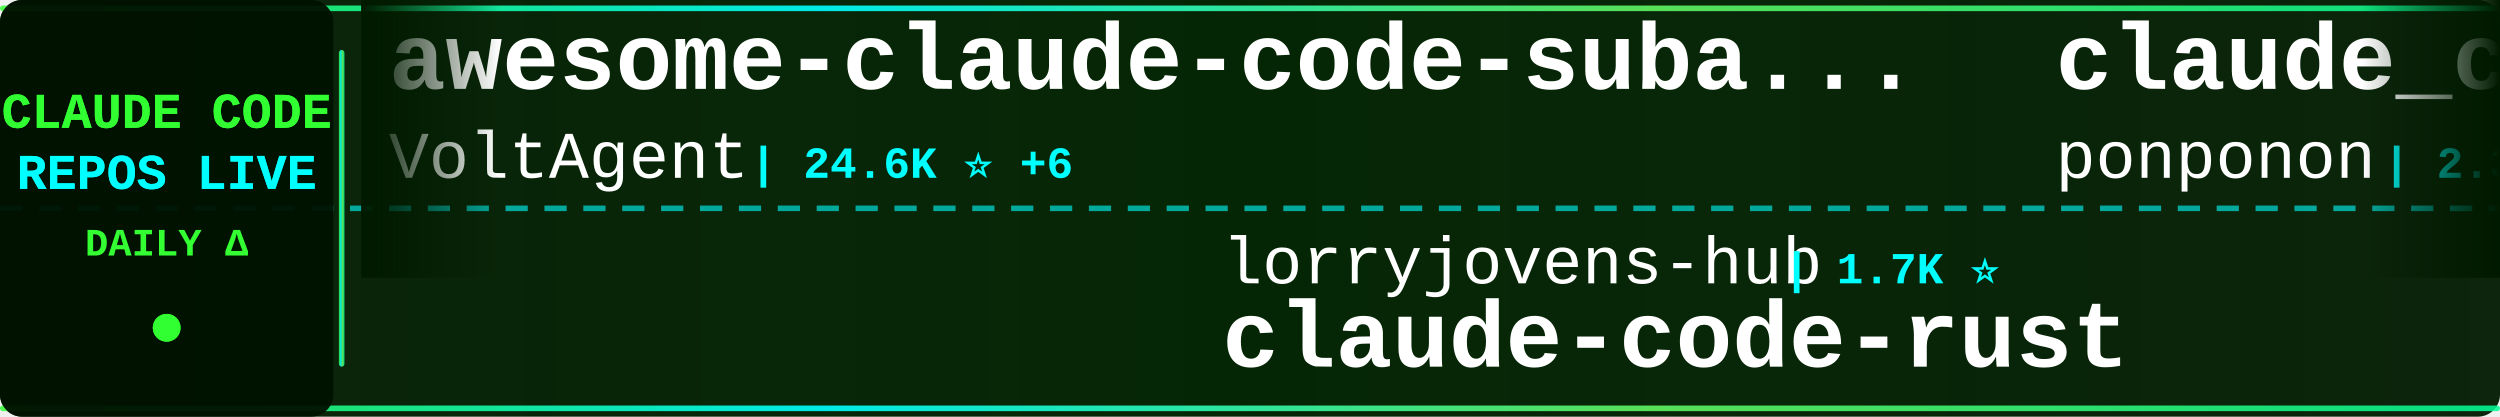
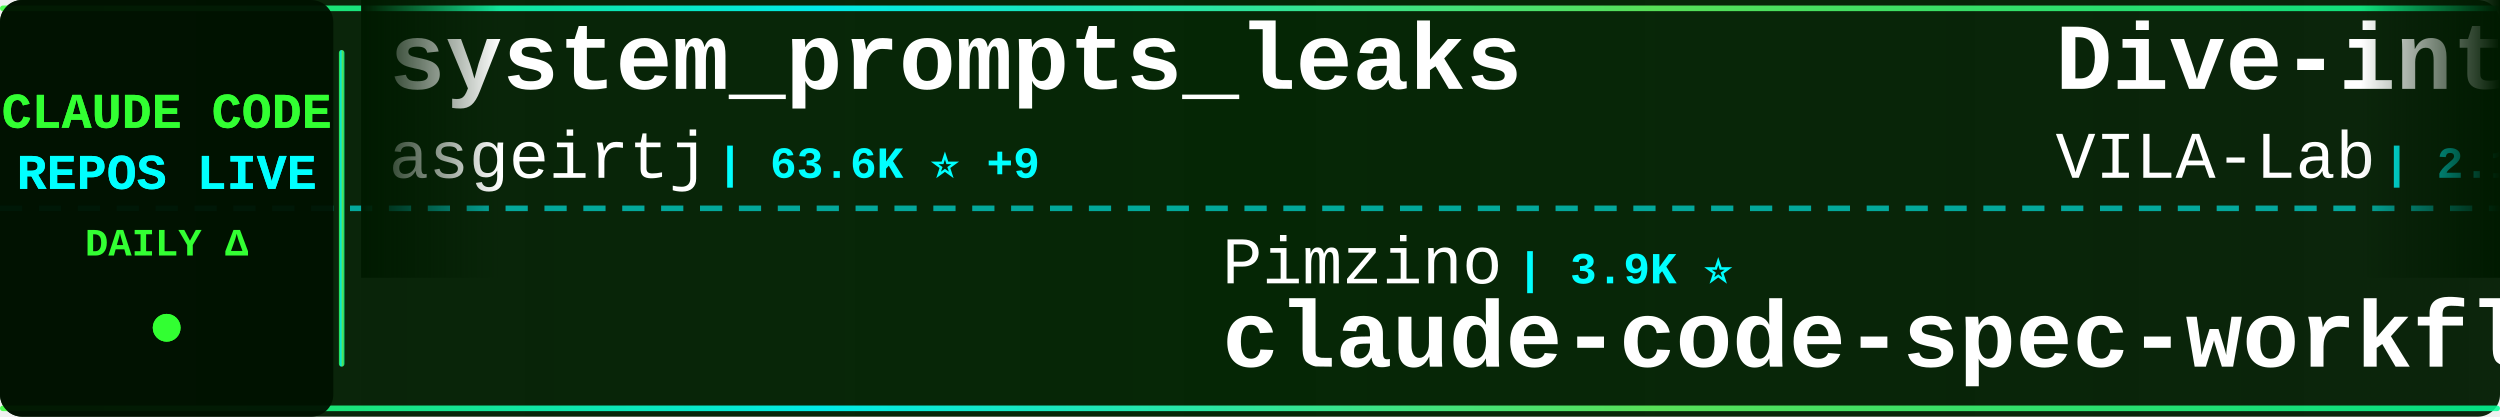
<svg xmlns="http://www.w3.org/2000/svg" width="900" height="150">
  <defs>
    <linearGradient id="tickerBg" x1="0%" y1="0%" x2="100%" y2="0%">
      <stop offset="0%" style="stop-color:#001a00;stop-opacity:0.95" />
      <stop offset="50%" style="stop-color:#002200;stop-opacity:0.98" />
      <stop offset="100%" style="stop-color:#001a00;stop-opacity:0.95" />
    </linearGradient>
    <linearGradient id="borderGrad" x1="0%" y1="0%" x2="100%" y2="0%">
      <stop offset="0%" style="stop-color:#33ff33;stop-opacity:0.85">
        <animate attributeName="stop-opacity" values="0.85;1;0.85" dur="2s" repeatCount="indefinite" />
      </stop>
      <stop offset="33%" style="stop-color:#00ffff;stop-opacity:0.9">
        <animate attributeName="stop-opacity" values="0.9;1;0.9" dur="2.2s" repeatCount="indefinite" />
      </stop>
      <stop offset="66%" style="stop-color:#66ff66;stop-opacity:0.85">
        <animate attributeName="stop-opacity" values="0.85;1;0.85" dur="1.8s" repeatCount="indefinite" />
      </stop>
      <stop offset="100%" style="stop-color:#00ff99;stop-opacity:0.85">
        <animate attributeName="stop-opacity" values="0.85;1;0.85" dur="2s" repeatCount="indefinite" />
      </stop>
    </linearGradient>
    <filter id="textGlow">
      <feGaussianBlur stdDeviation="0.1" result="coloredBlur" />
      <feMerge>
        <feMergeNode in="coloredBlur" />
        <feMergeNode in="SourceGraphic" />
      </feMerge>
    </filter>
    <filter id="metricGlow">
      <feGaussianBlur stdDeviation="0.2" result="coloredBlur" />
      <feMerge>
        <feMergeNode in="coloredBlur" />
        <feMergeNode in="SourceGraphic" />
      </feMerge>
    </filter>
    <linearGradient id="leftFade" x1="0%" y1="0%" x2="100%" y2="0%">
      <stop offset="0%" style="stop-color:#001a00;stop-opacity:1" />
      <stop offset="100%" style="stop-color:#001a00;stop-opacity:0" />
    </linearGradient>
    <linearGradient id="rightFade" x1="0%" y1="0%" x2="100%" y2="0%">
      <stop offset="0%" style="stop-color:#001a00;stop-opacity:0" />
      <stop offset="100%" style="stop-color:#001a00;stop-opacity:1" />
    </linearGradient>
  </defs>
  <rect width="900" height="150" fill="url(#tickerBg)" rx="8" />
  <rect x="0" y="2" width="900" height="2" fill="url(#borderGrad)" rx="1" />
  <rect x="0" y="146" width="900" height="2" fill="url(#borderGrad)" rx="1" />
  <line x1="0" y1="75" x2="900" y2="75" stroke="#00ffff" stroke-width="2" stroke-dasharray="8 6" opacity="0.6" />
  <rect x="0" y="0" width="120" height="150" fill="#001100" opacity="0.95" rx="8" />
  <text x="60" y="46" font-family="'Courier New', monospace" font-size="18" font-weight="bold" fill="#33ff33" text-anchor="middle" filter="url(#textGlow)">
    CLAUDE CODE
  </text>
  <text x="60" y="68" font-family="'Courier New', monospace" font-size="18" font-weight="bold" fill="#00ffff" text-anchor="middle" filter="url(#textGlow)">
    REPOS LIVE
  </text>
  <text x="60" y="92" font-family="'Courier New', monospace" font-size="14" font-weight="bold" fill="#33ff33" text-anchor="middle">
    DAILY Δ
  </text>
  <circle cx="60" cy="118" r="5" fill="#33ff33" filter="url(#metricGlow)">
    <animate attributeName="r" values="4;6;4" dur="1.5s" repeatCount="indefinite" />
    <animate attributeName="opacity" values="0.6;1;0.6" dur="1.5s" repeatCount="indefinite" />
  </circle>
  <rect x="122" y="18" width="2" height="114" fill="url(#borderGrad)" rx="1" />
  <clipPath id="tickerClip">
    <rect x="130" y="0" width="770" height="150" />
  </clipPath>
  <g clip-path="url(#tickerClip)">
    <g id="tickerItems">
      <animateTransform attributeName="transform" attributeType="XML" type="translate" from="0 0" to="-3000 0" dur="54s" repeatCount="indefinite" />
      <g transform="translate(0, 0)">
-         <text x="140" y="32" font-family="'Courier New', monospace" font-size="34" font-weight="bold" fill="#ffffff">awesome-claude-code-suba...</text>
-         <text x="140" y="64" font-family="'Courier New', monospace" font-size="24" font-weight="normal" fill="#ffffff" opacity="1.0">VoltAgent</text>
-         <text x="270" y="64" font-family="'Courier New', monospace" font-size="16" font-weight="bold" fill="#00ffff"> | 24.6K ⭐ +6</text>
+         <text x="140" y="32" font-family="'Courier New', monospace" font-size="34" font-weight="bold" fill="#ffffff">system_prompts_leaks</text>
+         <text x="140" y="64" font-family="'Courier New', monospace" font-size="24" font-weight="normal" fill="#ffffff" opacity="1.0">asgeirtj</text>
+         <text x="258" y="64" font-family="'Courier New', monospace" font-size="16" font-weight="bold" fill="#00ffff"> | 63.6K ⭐ +9</text>
      </g>
      <g transform="translate(300, 0)">
-         <text x="140" y="102" font-family="'Courier New', monospace" font-size="24" font-weight="normal" fill="#ffffff" opacity="1.0">lorryjovens-hub</text>
-         <text x="342" y="102" font-family="'Courier New', monospace" font-size="16" font-weight="bold" fill="#00ffff"> | 1.7K ⭐</text>
-         <text x="140" y="132" font-family="'Courier New', monospace" font-size="34" font-weight="bold" fill="#ffffff">claude-code-rust</text>
+         <text x="140" y="102" font-family="'Courier New', monospace" font-size="24" font-weight="normal" fill="#ffffff" opacity="1.0">Pimzino</text>
+         <text x="246" y="102" font-family="'Courier New', monospace" font-size="16" font-weight="bold" fill="#00ffff"> | 3.9K ⭐</text>
+         <text x="140" y="132" font-family="'Courier New', monospace" font-size="34" font-weight="bold" fill="#ffffff">claude-code-spec-workflo...</text>
      </g>
      <g transform="translate(600, 0)">
-         <text x="140" y="32" font-family="'Courier New', monospace" font-size="34" font-weight="bold" fill="#ffffff">claude_code_src</text>
-         <text x="140" y="64" font-family="'Courier New', monospace" font-size="24" font-weight="normal" fill="#ffffff" opacity="1.0">ponponon</text>
-         <text x="258" y="64" font-family="'Courier New', monospace" font-size="16" font-weight="bold" fill="#00ffff"> | 2.3K ⭐</text>
-       </g>
-       <g transform="translate(900, 0)">
-         <text x="140" y="102" font-family="'Courier New', monospace" font-size="24" font-weight="normal" fill="#ffffff" opacity="1.0">Windy3f3f3f3f</text>
-         <text x="318" y="102" font-family="'Courier New', monospace" font-size="16" font-weight="bold" fill="#00ffff"> | 2.6K ⭐ +1</text>
-         <text x="140" y="132" font-family="'Courier New', monospace" font-size="34" font-weight="bold" fill="#ffffff">claude-code-from-scratch</text>
-       </g>
-       <g transform="translate(1200, 0)">
-         <text x="140" y="32" font-family="'Courier New', monospace" font-size="34" font-weight="bold" fill="#ffffff">awesome-claude-code-tool...</text>
-         <text x="140" y="64" font-family="'Courier New', monospace" font-size="24" font-weight="normal" fill="#ffffff" opacity="1.0">rohitg00</text>
-         <text x="258" y="64" font-family="'Courier New', monospace" font-size="16" font-weight="bold" fill="#00ffff"> | 2.6K ⭐ +1</text>
-       </g>
-       <g transform="translate(1500, 0)">
-         <text x="140" y="102" font-family="'Courier New', monospace" font-size="24" font-weight="normal" fill="#ffffff" opacity="1.0">oboard</text>
-         <text x="234" y="102" font-family="'Courier New', monospace" font-size="16" font-weight="bold" fill="#00ffff"> | 3.3K ⭐</text>
-         <text x="140" y="132" font-family="'Courier New', monospace" font-size="34" font-weight="bold" fill="#ffffff">claude-code-rev</text>
-       </g>
-       <g transform="translate(1800, 0)">
        <text x="140" y="32" font-family="'Courier New', monospace" font-size="34" font-weight="bold" fill="#ffffff">Dive-into-Claude-Code</text>
        <text x="140" y="64" font-family="'Courier New', monospace" font-size="24" font-weight="normal" fill="#ffffff" opacity="1.0">VILA-Lab</text>
        <text x="258" y="64" font-family="'Courier New', monospace" font-size="16" font-weight="bold" fill="#00ffff"> | 2.1K ⭐</text>
      </g>
+       <g transform="translate(900, 0)">
+         <text x="140" y="102" font-family="'Courier New', monospace" font-size="24" font-weight="normal" fill="#ffffff" opacity="1.0">chauncygu</text>
+         <text x="270" y="102" font-family="'Courier New', monospace" font-size="16" font-weight="bold" fill="#00ffff"> | 2.8K ⭐</text>
+         <text x="140" y="132" font-family="'Courier New', monospace" font-size="34" font-weight="bold" fill="#ffffff">collection-claude-code-s...</text>
+       </g>
+       <g transform="translate(1200, 0)">
+         <text x="140" y="32" font-family="'Courier New', monospace" font-size="34" font-weight="bold" fill="#ffffff">Claude-Code-Source-Study</text>
+         <text x="140" y="64" font-family="'Courier New', monospace" font-size="24" font-weight="normal" fill="#ffffff" opacity="1.0">luyao618</text>
+         <text x="258" y="64" font-family="'Courier New', monospace" font-size="16" font-weight="bold" fill="#00ffff"> | 1.7K ⭐ +1</text>
+       </g>
+       <g transform="translate(1500, 0)">
+         <text x="140" y="102" font-family="'Courier New', monospace" font-size="24" font-weight="normal" fill="#ffffff" opacity="1.0">repowise-dev</text>
+         <text x="306" y="102" font-family="'Courier New', monospace" font-size="16" font-weight="bold" fill="#00ffff"> | 1.2K ⭐</text>
+         <text x="140" y="132" font-family="'Courier New', monospace" font-size="34" font-weight="bold" fill="#ffffff">claude-code-prompts</text>
+       </g>
+       <g transform="translate(1800, 0)">
+         <text x="140" y="32" font-family="'Courier New', monospace" font-size="34" font-weight="bold" fill="#ffffff">claude-code-rust</text>
+         <text x="140" y="64" font-family="'Courier New', monospace" font-size="24" font-weight="normal" fill="#ffffff" opacity="1.0">lorryjovens-hub</text>
+         <text x="342" y="64" font-family="'Courier New', monospace" font-size="16" font-weight="bold" fill="#00ffff"> | 1.7K ⭐</text>
+       </g>
      <g transform="translate(2100, 0)">
-         <text x="140" y="102" font-family="'Courier New', monospace" font-size="24" font-weight="normal" fill="#ffffff" opacity="1.0">shanraisshan</text>
-         <text x="306" y="102" font-family="'Courier New', monospace" font-size="16" font-weight="bold" fill="#00ffff"> | 65.0K ⭐ +5</text>
-         <text x="140" y="132" font-family="'Courier New', monospace" font-size="34" font-weight="bold" fill="#ffffff">claude-code-best-practic...</text>
+         <text x="140" y="102" font-family="'Courier New', monospace" font-size="24" font-weight="normal" fill="#ffffff" opacity="1.0">VoltAgent</text>
+         <text x="270" y="102" font-family="'Courier New', monospace" font-size="16" font-weight="bold" fill="#00ffff"> | 24.6K ⭐ +3</text>
+         <text x="140" y="132" font-family="'Courier New', monospace" font-size="34" font-weight="bold" fill="#ffffff">awesome-claude-code-suba...</text>
      </g>
      <g transform="translate(2400, 0)">
-         <text x="140" y="32" font-family="'Courier New', monospace" font-size="34" font-weight="bold" fill="#ffffff">claude-code-sourcemap</text>
-         <text x="140" y="64" font-family="'Courier New', monospace" font-size="24" font-weight="normal" fill="#ffffff" opacity="1.0">ChinaSiro</text>
-         <text x="270" y="64" font-family="'Courier New', monospace" font-size="16" font-weight="bold" fill="#00ffff"> | 9.6K ⭐ +1</text>
+         <text x="140" y="32" font-family="'Courier New', monospace" font-size="34" font-weight="bold" fill="#ffffff">claude-code-source</text>
+         <text x="140" y="64" font-family="'Courier New', monospace" font-size="24" font-weight="normal" fill="#ffffff" opacity="1.0">JrCx7scC</text>
+         <text x="258" y="64" font-family="'Courier New', monospace" font-size="16" font-weight="bold" fill="#00ffff"> | 375 ⭐</text>
      </g>
      <g transform="translate(2700, 0)">
-         <text x="140" y="102" font-family="'Courier New', monospace" font-size="24" font-weight="normal" fill="#ffffff" opacity="1.0">ccplugins</text>
-         <text x="270" y="102" font-family="'Courier New', monospace" font-size="16" font-weight="bold" fill="#00ffff"> | 922 ⭐</text>
-         <text x="140" y="132" font-family="'Courier New', monospace" font-size="34" font-weight="bold" fill="#ffffff">awesome-claude-code-plug...</text>
+         <text x="140" y="102" font-family="'Courier New', monospace" font-size="24" font-weight="normal" fill="#ffffff" opacity="1.0">AprilNEA</text>
+         <text x="258" y="102" font-family="'Courier New', monospace" font-size="16" font-weight="bold" fill="#00ffff"> | 391 ⭐</text>
+         <text x="140" y="132" font-family="'Courier New', monospace" font-size="34" font-weight="bold" fill="#ffffff">claude-code-source</text>
      </g>
      <g transform="translate(3000, 0)">
-         <text x="140" y="32" font-family="'Courier New', monospace" font-size="34" font-weight="bold" fill="#ffffff">awesome-claude-code-suba...</text>
-         <text x="140" y="64" font-family="'Courier New', monospace" font-size="24" font-weight="normal" fill="#ffffff" opacity="1.0">VoltAgent</text>
-         <text x="270" y="64" font-family="'Courier New', monospace" font-size="16" font-weight="bold" fill="#00ffff"> | 24.6K ⭐ +6</text>
+         <text x="140" y="32" font-family="'Courier New', monospace" font-size="34" font-weight="bold" fill="#ffffff">system_prompts_leaks</text>
+         <text x="140" y="64" font-family="'Courier New', monospace" font-size="24" font-weight="normal" fill="#ffffff" opacity="1.0">asgeirtj</text>
+         <text x="258" y="64" font-family="'Courier New', monospace" font-size="16" font-weight="bold" fill="#00ffff"> | 63.6K ⭐ +9</text>
      </g>
      <g transform="translate(3300, 0)">
-         <text x="140" y="102" font-family="'Courier New', monospace" font-size="24" font-weight="normal" fill="#ffffff" opacity="1.0">lorryjovens-hub</text>
-         <text x="342" y="102" font-family="'Courier New', monospace" font-size="16" font-weight="bold" fill="#00ffff"> | 1.7K ⭐</text>
-         <text x="140" y="132" font-family="'Courier New', monospace" font-size="34" font-weight="bold" fill="#ffffff">claude-code-rust</text>
+         <text x="140" y="102" font-family="'Courier New', monospace" font-size="24" font-weight="normal" fill="#ffffff" opacity="1.0">Pimzino</text>
+         <text x="246" y="102" font-family="'Courier New', monospace" font-size="16" font-weight="bold" fill="#00ffff"> | 3.9K ⭐</text>
+         <text x="140" y="132" font-family="'Courier New', monospace" font-size="34" font-weight="bold" fill="#ffffff">claude-code-spec-workflo...</text>
      </g>
      <g transform="translate(3600, 0)">
-         <text x="140" y="32" font-family="'Courier New', monospace" font-size="34" font-weight="bold" fill="#ffffff">claude_code_src</text>
-         <text x="140" y="64" font-family="'Courier New', monospace" font-size="24" font-weight="normal" fill="#ffffff" opacity="1.0">ponponon</text>
-         <text x="258" y="64" font-family="'Courier New', monospace" font-size="16" font-weight="bold" fill="#00ffff"> | 2.3K ⭐</text>
+         <text x="140" y="32" font-family="'Courier New', monospace" font-size="34" font-weight="bold" fill="#ffffff">Dive-into-Claude-Code</text>
+         <text x="140" y="64" font-family="'Courier New', monospace" font-size="24" font-weight="normal" fill="#ffffff" opacity="1.0">VILA-Lab</text>
+         <text x="258" y="64" font-family="'Courier New', monospace" font-size="16" font-weight="bold" fill="#00ffff"> | 2.1K ⭐</text>
      </g>
      <g transform="translate(3900, 0)">
-         <text x="140" y="102" font-family="'Courier New', monospace" font-size="24" font-weight="normal" fill="#ffffff" opacity="1.0">Windy3f3f3f3f</text>
-         <text x="318" y="102" font-family="'Courier New', monospace" font-size="16" font-weight="bold" fill="#00ffff"> | 2.6K ⭐ +1</text>
-         <text x="140" y="132" font-family="'Courier New', monospace" font-size="34" font-weight="bold" fill="#ffffff">claude-code-from-scratch</text>
+         <text x="140" y="102" font-family="'Courier New', monospace" font-size="24" font-weight="normal" fill="#ffffff" opacity="1.0">chauncygu</text>
+         <text x="270" y="102" font-family="'Courier New', monospace" font-size="16" font-weight="bold" fill="#00ffff"> | 2.8K ⭐</text>
+         <text x="140" y="132" font-family="'Courier New', monospace" font-size="34" font-weight="bold" fill="#ffffff">collection-claude-code-s...</text>
      </g>
    </g>
  </g>
  <rect x="130" y="0" width="50" height="100" fill="url(#leftFade)" />
  <rect x="850" y="0" width="50" height="100" fill="url(#rightFade)" />
</svg>
